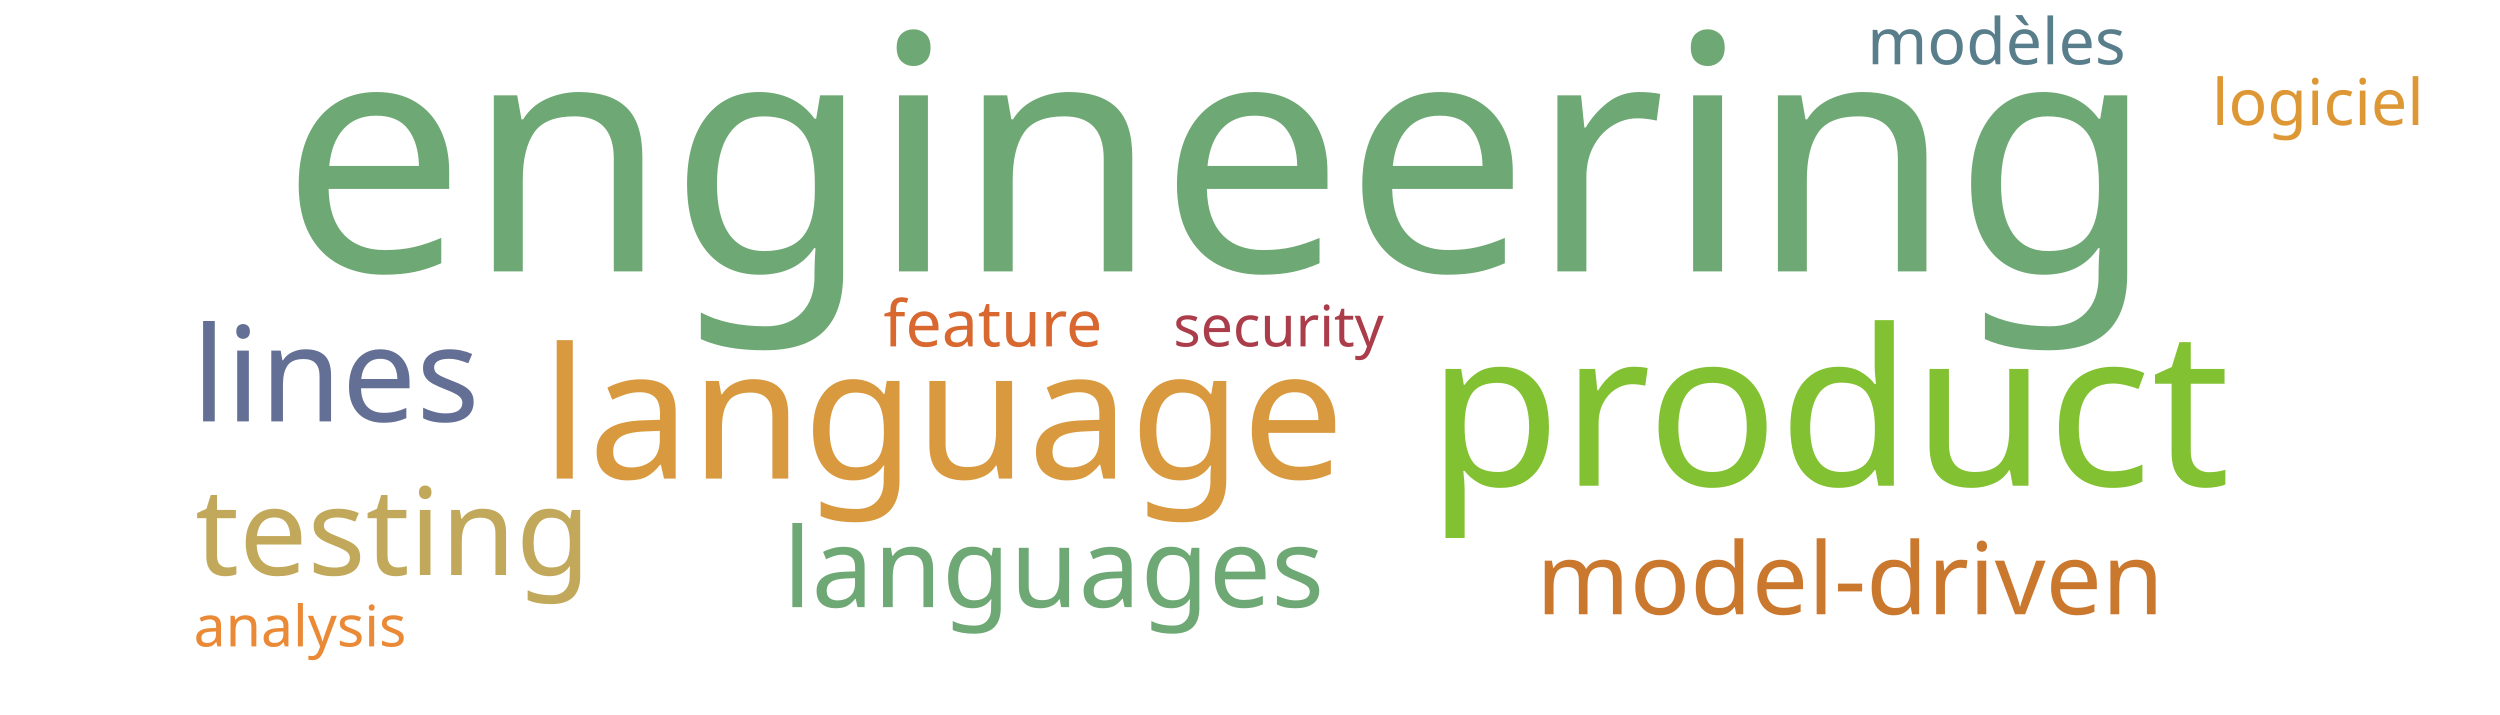
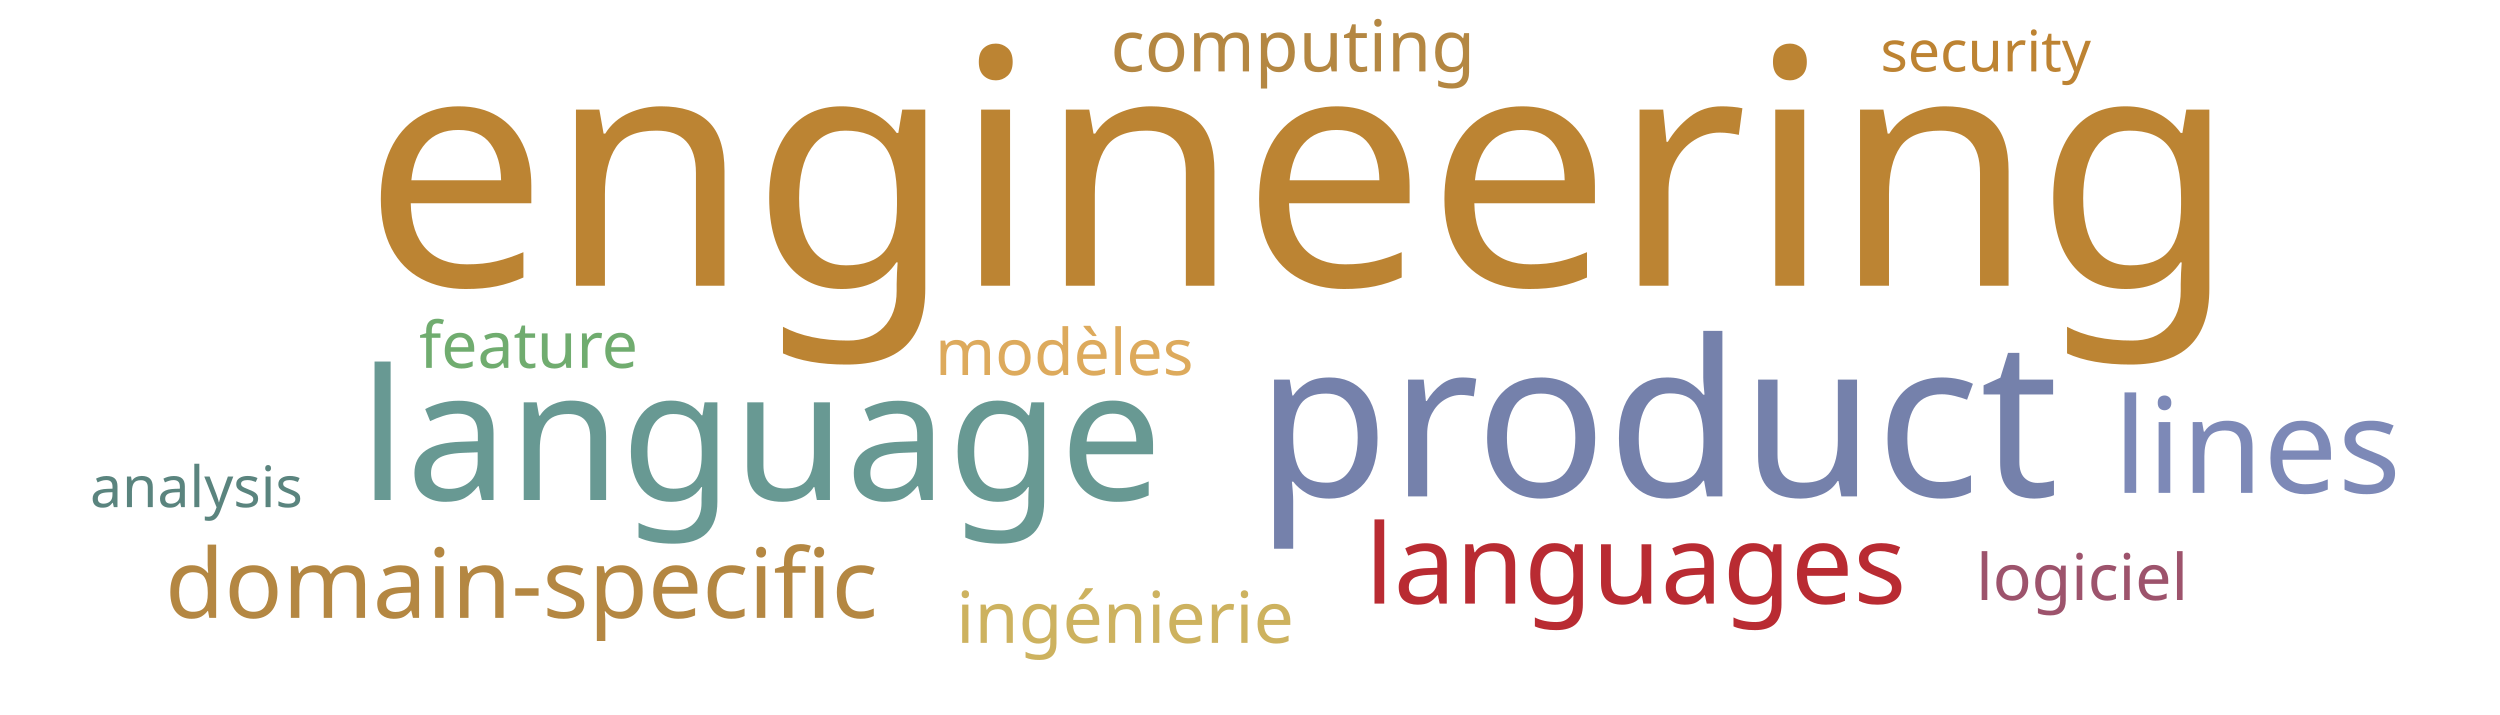
<svg xmlns="http://www.w3.org/2000/svg" width="700" height="200">
  <g transform="translate(350, 100)">
-     <text text-anchor="middle" style="font-family: Impact; font-size: 92px; fill: #6ea874" transform="translate(-9,-24)rotate(0)">engineering</text>
-     <text text-anchor="middle" style="font-family: Impact; font-size: 61px; fill: #82c131" transform="translate(162,36)rotate(0)">product</text>
-     <text text-anchor="middle" style="font-family: Impact; font-size: 51px; fill: #d8993f" transform="translate(-86,34)rotate(0)">language</text>
-     <text text-anchor="middle" style="font-family: Impact; font-size: 37px; fill: #636f94" transform="translate(-256,18)rotate(0)">lines</text>
-     <text text-anchor="middle" style="font-family: Impact; font-size: 34px; fill: #c1a85a" transform="translate(-240,61)rotate(0)">testing</text>
-     <text text-anchor="middle" style="font-family: Impact; font-size: 31px; fill: #6ea874" transform="translate(-55,70)rotate(0)">languages</text>
-     <text text-anchor="middle" style="font-family: Impact; font-size: 28px; fill: #cb782f" transform="translate(168,72)rotate(0)">model-driven</text>
-     <text text-anchor="middle" style="font-family: Impact; font-size: 18px; fill: #d8682f" transform="translate(-72,-3)rotate(0)">feature</text>
-     <text text-anchor="middle" style="font-family: Impact; font-size: 18px; fill: #587e8c" transform="translate(209,-82)rotate(0)">modèles</text>
-     <text text-anchor="middle" style="font-family: Impact; font-size: 18px; fill: #dd9735" transform="translate(299,-65)rotate(0)">logiciel</text>
-     <text text-anchor="middle" style="font-family: Impact; font-size: 16px; fill: #ea8a37" transform="translate(-266,81)rotate(0)">analysis</text>
-     <text text-anchor="middle" style="font-family: Impact; font-size: 16px; fill: #ab3d4b" transform="translate(8,-3)rotate(0)">security</text>
+     <text text-anchor="middle" style="font-family: Impact; font-size: 92px; fill: #bc8433" transform="translate(14,-20)rotate(0)">engineering</text>
+     <text text-anchor="middle" style="font-family: Impact; font-size: 61px; fill: #7581ab" transform="translate(114,39)rotate(0)">product</text>
+     <text text-anchor="middle" style="font-family: Impact; font-size: 51px; fill: #689993" transform="translate(-137,40)rotate(0)">language</text>
+     <text text-anchor="middle" style="font-family: Impact; font-size: 37px; fill: #7d89b7" transform="translate(282,38)rotate(0)">lines</text>
+     <text text-anchor="middle" style="font-family: Impact; font-size: 31px; fill: #b92b32" transform="translate(108,69)rotate(0)">languages</text>
+     <text text-anchor="middle" style="font-family: Impact; font-size: 27px; fill: #b48742" transform="translate(-204,73)rotate(0)">domain-specific</text>
+     <text text-anchor="middle" style="font-family: Impact; font-size: 20px; fill: #b48742" transform="translate(12,-80)rotate(0)">computing</text>
+     <text text-anchor="middle" style="font-family: Impact; font-size: 20px; fill: #cdb25f" transform="translate(-35,80)rotate(0)">ingénierie</text>
+     <text text-anchor="middle" style="font-family: Impact; font-size: 18px; fill: #70ac6f" transform="translate(-202,3)rotate(0)">feature</text>
+     <text text-anchor="middle" style="font-family: Impact; font-size: 18px; fill: #ddaa5c" transform="translate(-52,5)rotate(0)">modèles</text>
+     <text text-anchor="middle" style="font-family: Impact; font-size: 18px; fill: #9d536c" transform="translate(233,68)rotate(0)">logiciel</text>
+     <text text-anchor="middle" style="font-family: Impact; font-size: 16px; fill: #5a847e" transform="translate(-295,42)rotate(0)">analysis</text>
+     <text text-anchor="middle" style="font-family: Impact; font-size: 16px; fill: #bd8332" transform="translate(206,-80)rotate(0)">security</text>
  </g>
</svg>
